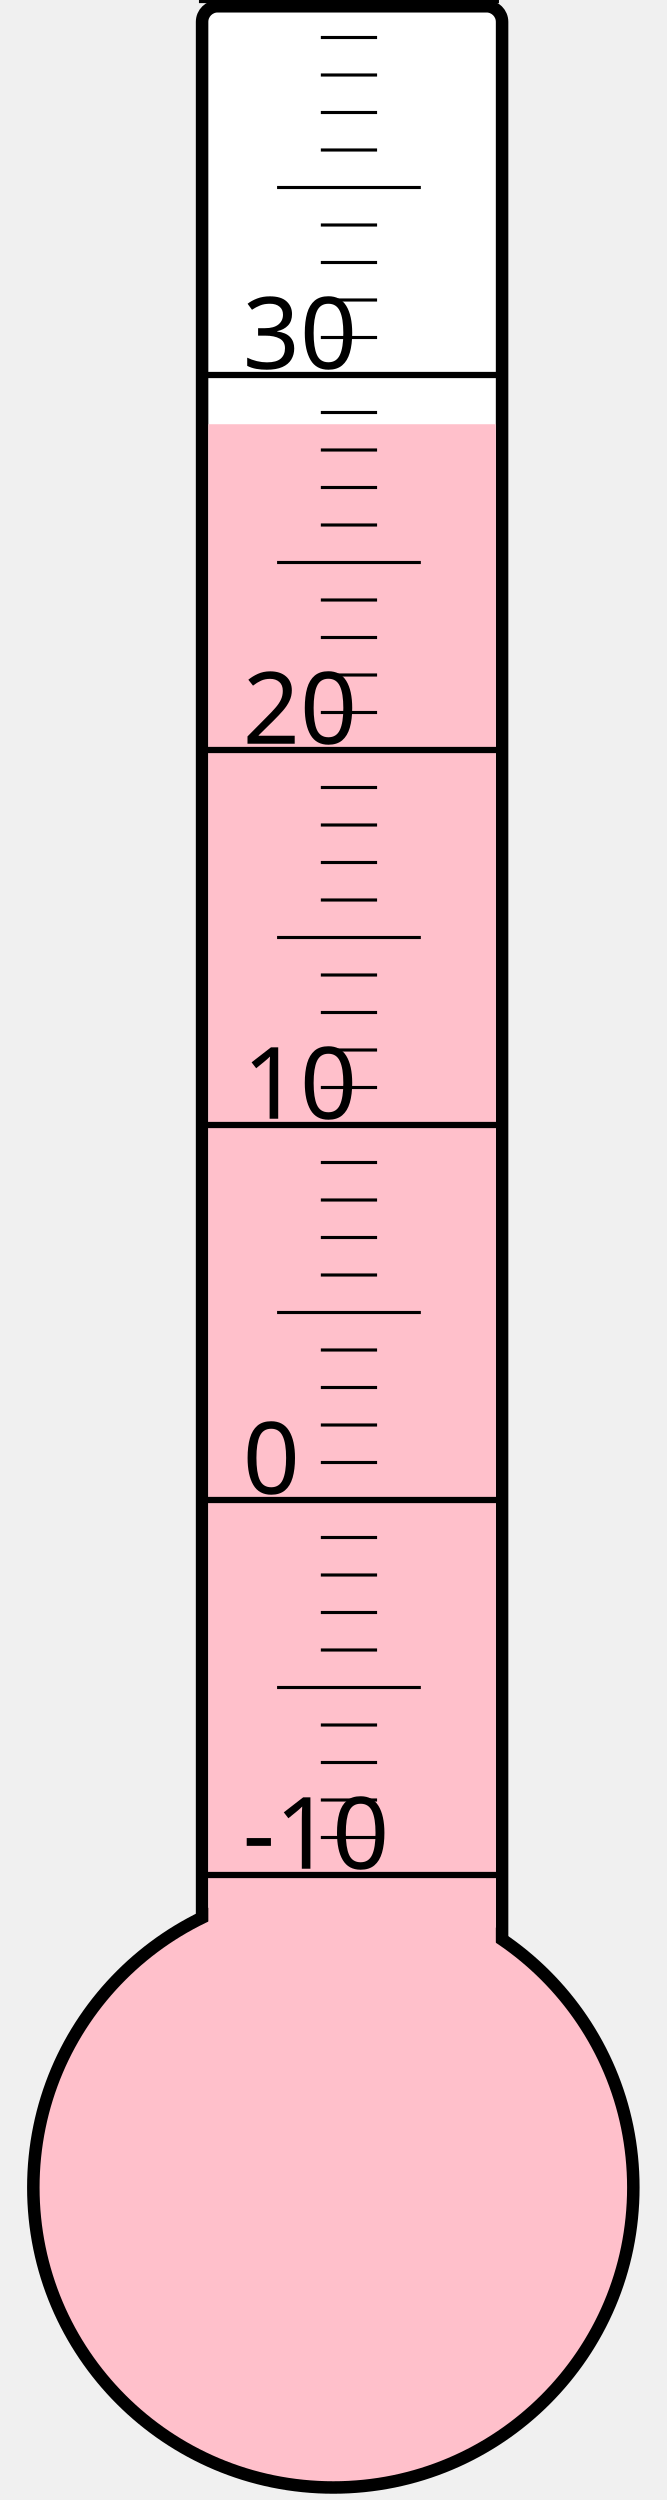
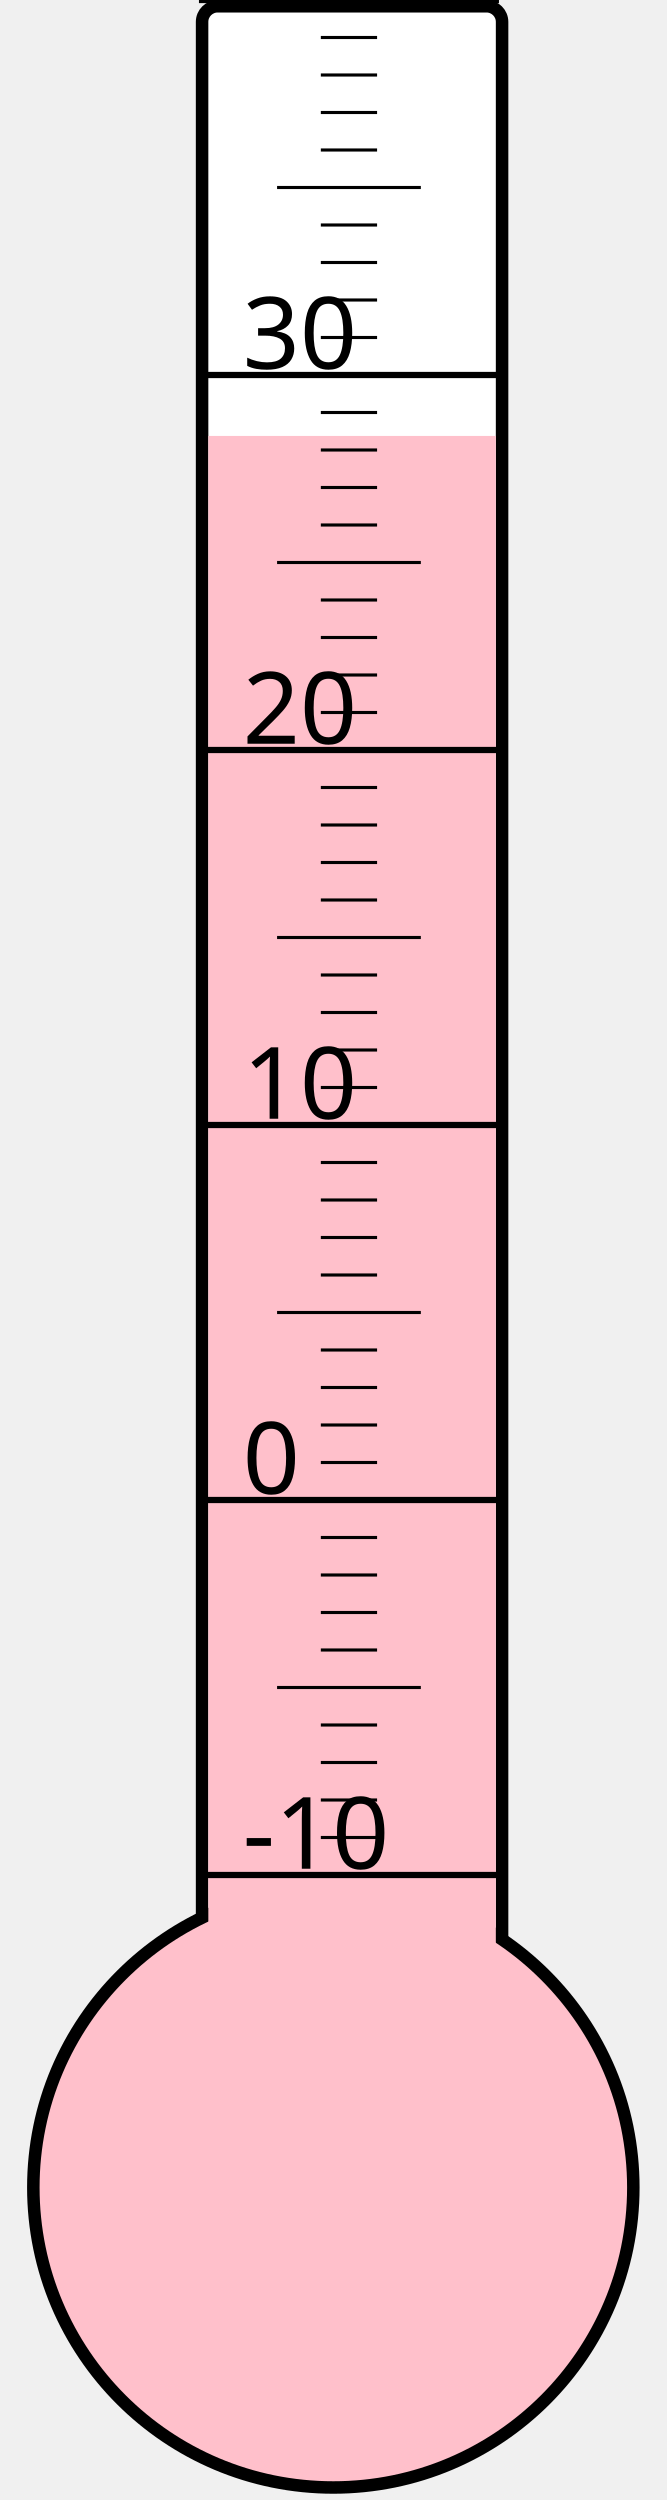
<svg xmlns="http://www.w3.org/2000/svg" width="40px" height="150px" viewBox="0 0 200 800">
  <rect width="200" height="800" x="0" y="0" style="fill: #ffffeb; fill-opacity: 0;" />
  <rect width="96" height="680" x="58" y="2" rx="5" ry="5" style="fill: white; fill-opacity: 1; stroke: black; stroke-width: 4;" />
  <circle cx="100" cy="700" r="96" style="fill: pink; stroke: black; stroke-width: 4;" />
-   <rect width="92" height="564.25" x="60" y="135.75" style="fill: pink; fill-opacity: 1; stroke-width: 0;" />
+   <rect width="92" height="560.5" x="60" y="139.5" style="fill: pink; fill-opacity: 1; stroke-width: 0;" />
  <text x="71" y="598" style="font-family: sans-serif; font-size: 24pt;">-10</text>
  <text x="71" y="478" style="font-family: sans-serif; font-size: 24pt;">0</text>
  <text x="71" y="358" style="font-family: sans-serif; font-size: 24pt;">10</text>
  <text x="71" y="238" style="font-family: sans-serif; font-size: 24pt;">20</text>
  <text x="71" y="118" style="font-family: sans-serif; font-size: 24pt;">30</text>
  <g style="stroke: black;">
    <line x1="57" y1="600" x2="153" y2="600" style="stroke-width: 2;" />
    <line x1="96" y1="588" x2="114" y2="588" style="stroke-width: 1;" />
    <line x1="96" y1="576" x2="114" y2="576" style="stroke-width: 1;" />
    <line x1="96" y1="564" x2="114" y2="564" style="stroke-width: 1;" />
    <line x1="96" y1="552" x2="114" y2="552" style="stroke-width: 1;" />
    <line x1="82" y1="540" x2="128" y2="540" style="stroke-width: 1;" />
    <line x1="96" y1="528" x2="114" y2="528" style="stroke-width: 1;" />
    <line x1="96" y1="516" x2="114" y2="516" style="stroke-width: 1;" />
    <line x1="96" y1="504" x2="114" y2="504" style="stroke-width: 1;" />
    <line x1="96" y1="492" x2="114" y2="492" style="stroke-width: 1;" />
    <line x1="57" y1="480" x2="153" y2="480" style="stroke-width: 2;" />
    <line x1="96" y1="468" x2="114" y2="468" style="stroke-width: 1;" />
    <line x1="96" y1="456" x2="114" y2="456" style="stroke-width: 1;" />
    <line x1="96" y1="444" x2="114" y2="444" style="stroke-width: 1;" />
    <line x1="96" y1="432" x2="114" y2="432" style="stroke-width: 1;" />
    <line x1="82" y1="420" x2="128" y2="420" style="stroke-width: 1;" />
    <line x1="96" y1="408" x2="114" y2="408" style="stroke-width: 1;" />
    <line x1="96" y1="396" x2="114" y2="396" style="stroke-width: 1;" />
    <line x1="96" y1="384" x2="114" y2="384" style="stroke-width: 1;" />
    <line x1="96" y1="372" x2="114" y2="372" style="stroke-width: 1;" />
    <line x1="57" y1="360" x2="153" y2="360" style="stroke-width: 2;" />
    <line x1="96" y1="348" x2="114" y2="348" style="stroke-width: 1;" />
    <line x1="96" y1="336" x2="114" y2="336" style="stroke-width: 1;" />
    <line x1="96" y1="324" x2="114" y2="324" style="stroke-width: 1;" />
    <line x1="96" y1="312" x2="114" y2="312" style="stroke-width: 1;" />
    <line x1="82" y1="300" x2="128" y2="300" style="stroke-width: 1;" />
    <line x1="96" y1="288" x2="114" y2="288" style="stroke-width: 1;" />
    <line x1="96" y1="276" x2="114" y2="276" style="stroke-width: 1;" />
    <line x1="96" y1="264" x2="114" y2="264" style="stroke-width: 1;" />
    <line x1="96" y1="252" x2="114" y2="252" style="stroke-width: 1;" />
    <line x1="57" y1="240" x2="153" y2="240" style="stroke-width: 2;" />
    <line x1="96" y1="228" x2="114" y2="228" style="stroke-width: 1;" />
    <line x1="96" y1="216" x2="114" y2="216" style="stroke-width: 1;" />
    <line x1="96" y1="204" x2="114" y2="204" style="stroke-width: 1;" />
    <line x1="96" y1="192" x2="114" y2="192" style="stroke-width: 1;" />
    <line x1="82" y1="180" x2="128" y2="180" style="stroke-width: 1;" />
    <line x1="96" y1="168" x2="114" y2="168" style="stroke-width: 1;" />
    <line x1="96" y1="156" x2="114" y2="156" style="stroke-width: 1;" />
    <line x1="96" y1="144" x2="114" y2="144" style="stroke-width: 1;" />
    <line x1="96" y1="132" x2="114" y2="132" style="stroke-width: 1;" />
    <line x1="57" y1="120" x2="153" y2="120" style="stroke-width: 2;" />
    <line x1="96" y1="108" x2="114" y2="108" style="stroke-width: 1;" />
    <line x1="96" y1="96" x2="114" y2="96" style="stroke-width: 1;" />
    <line x1="96" y1="84" x2="114" y2="84" style="stroke-width: 1;" />
    <line x1="96" y1="72" x2="114" y2="72" style="stroke-width: 1;" />
    <line x1="82" y1="60" x2="128" y2="60" style="stroke-width: 1;" />
    <line x1="96" y1="48" x2="114" y2="48" style="stroke-width: 1;" />
    <line x1="96" y1="36" x2="114" y2="36" style="stroke-width: 1;" />
    <line x1="96" y1="24" x2="114" y2="24" style="stroke-width: 1;" />
    <line x1="96" y1="12" x2="114" y2="12" style="stroke-width: 1;" />
    <line x1="57" y1="0" x2="153" y2="0" style="stroke-width: 2;" />
  </g>
</svg>
